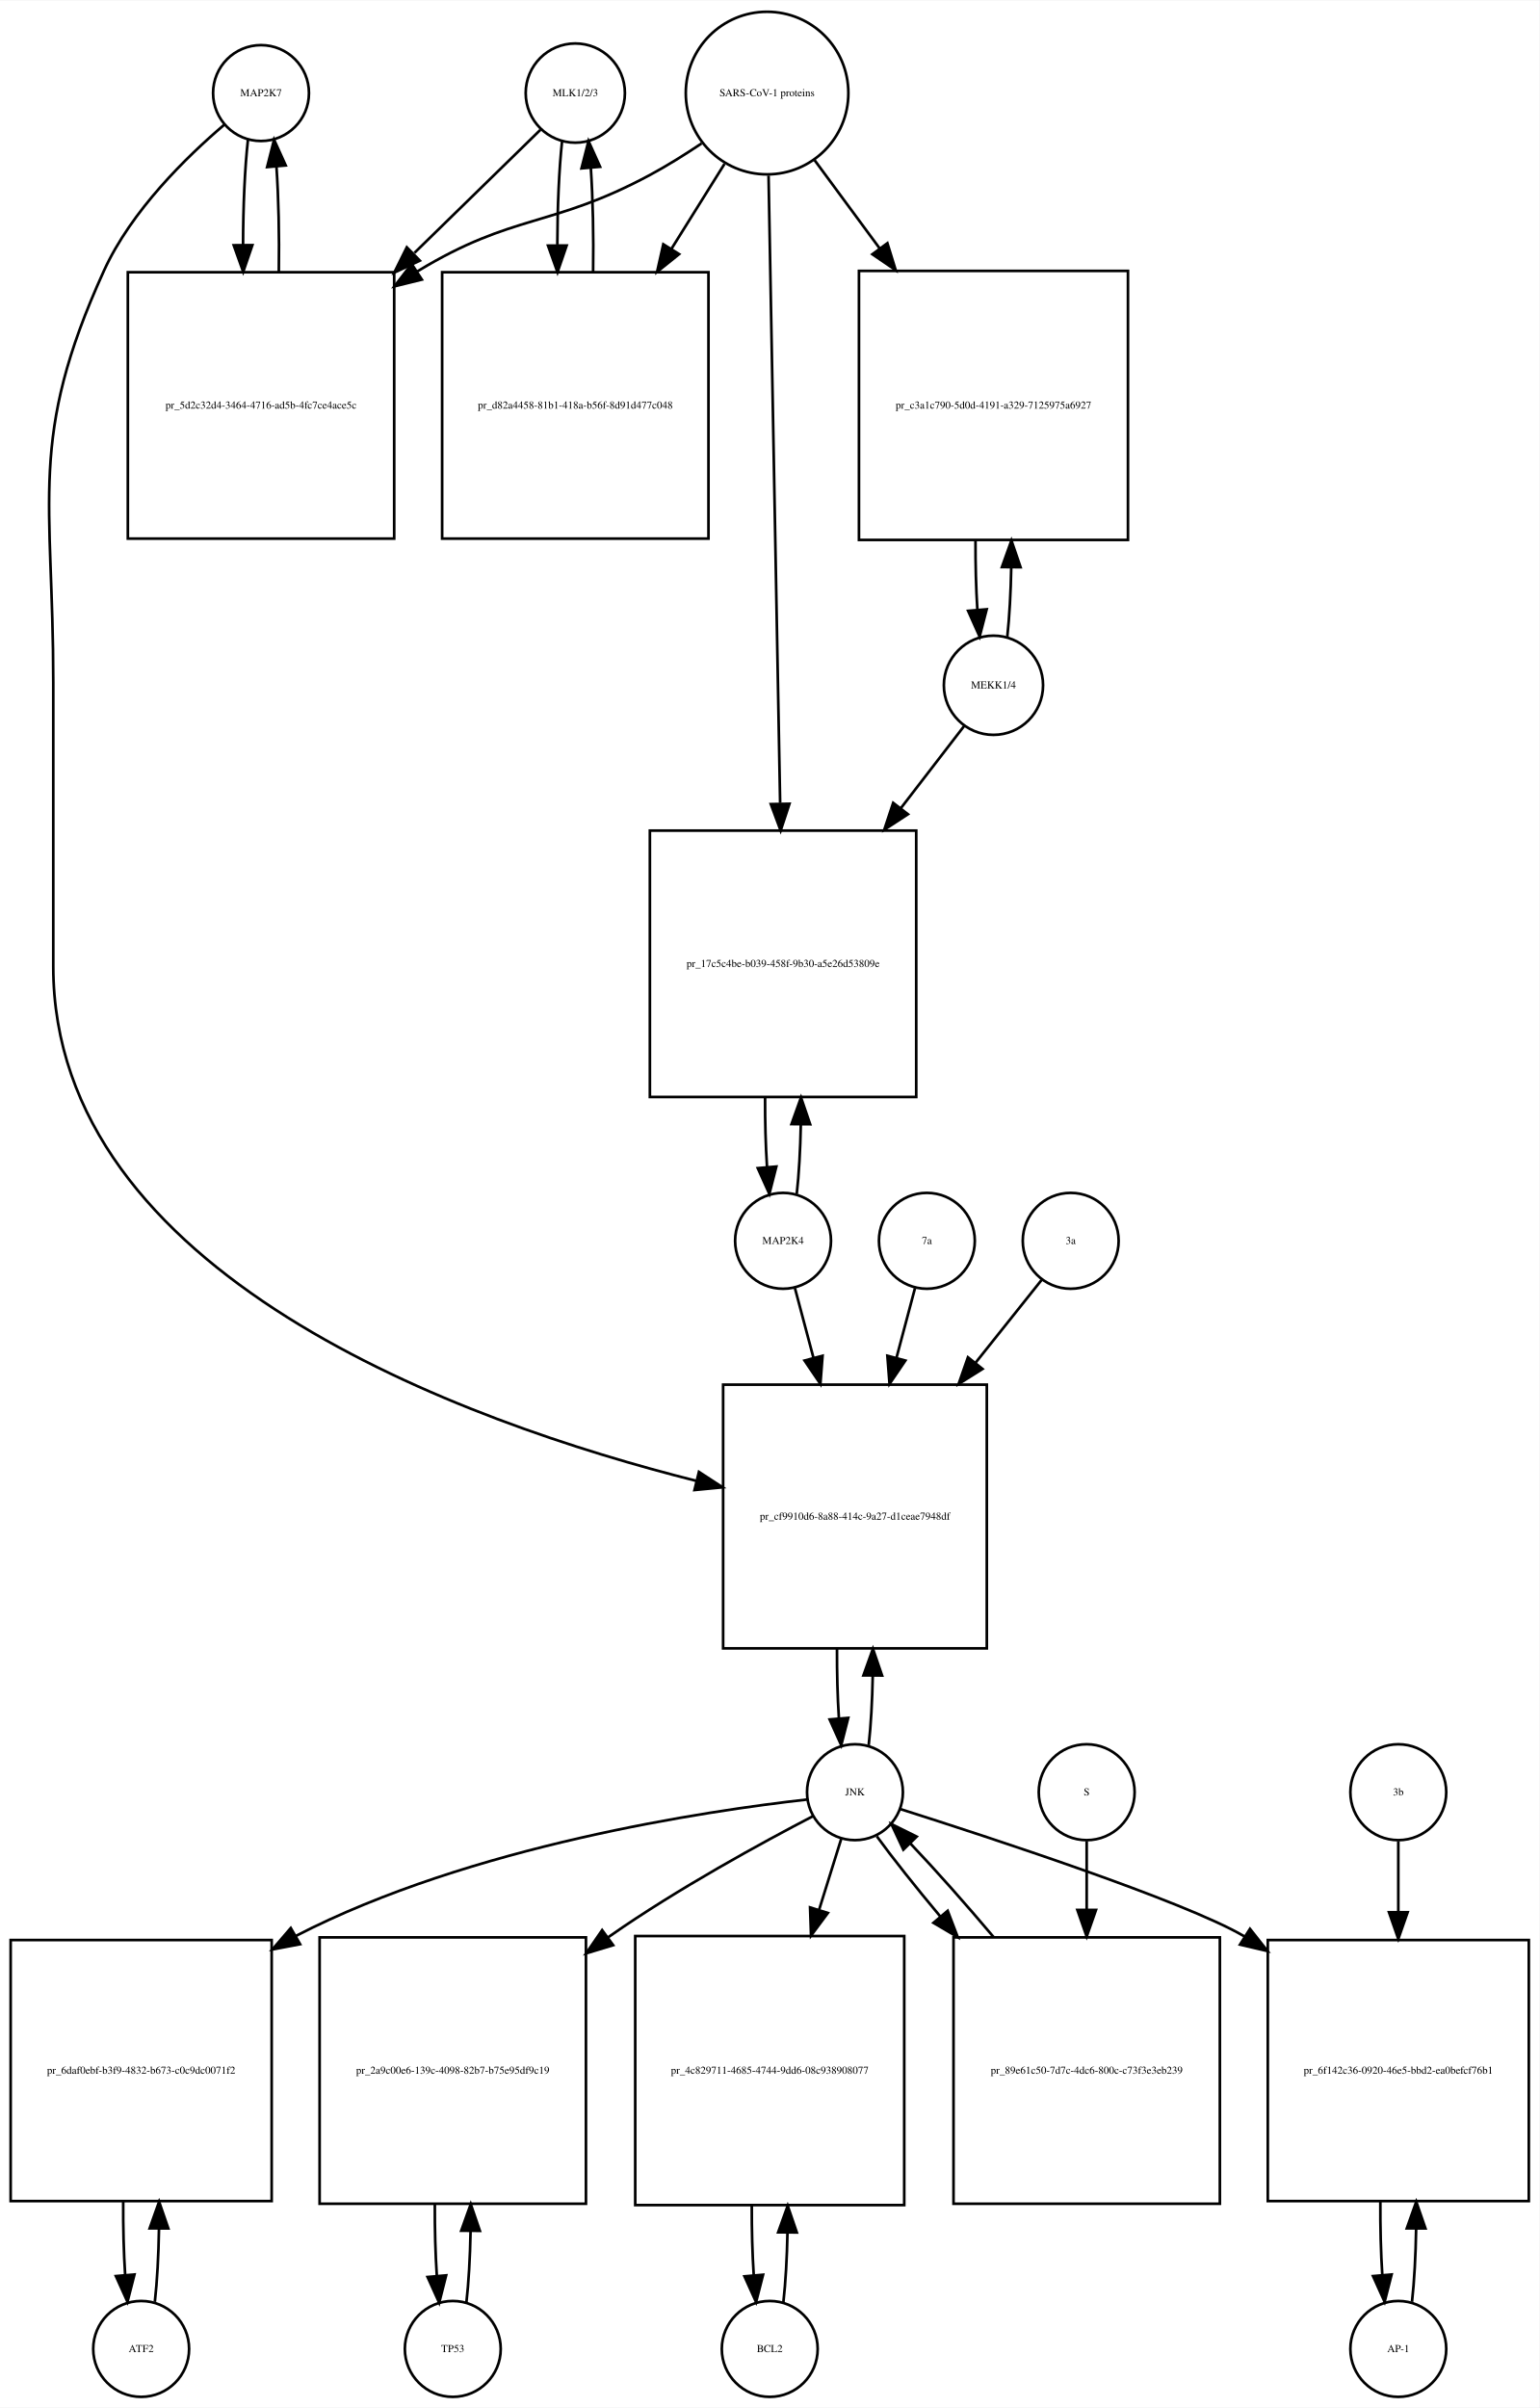
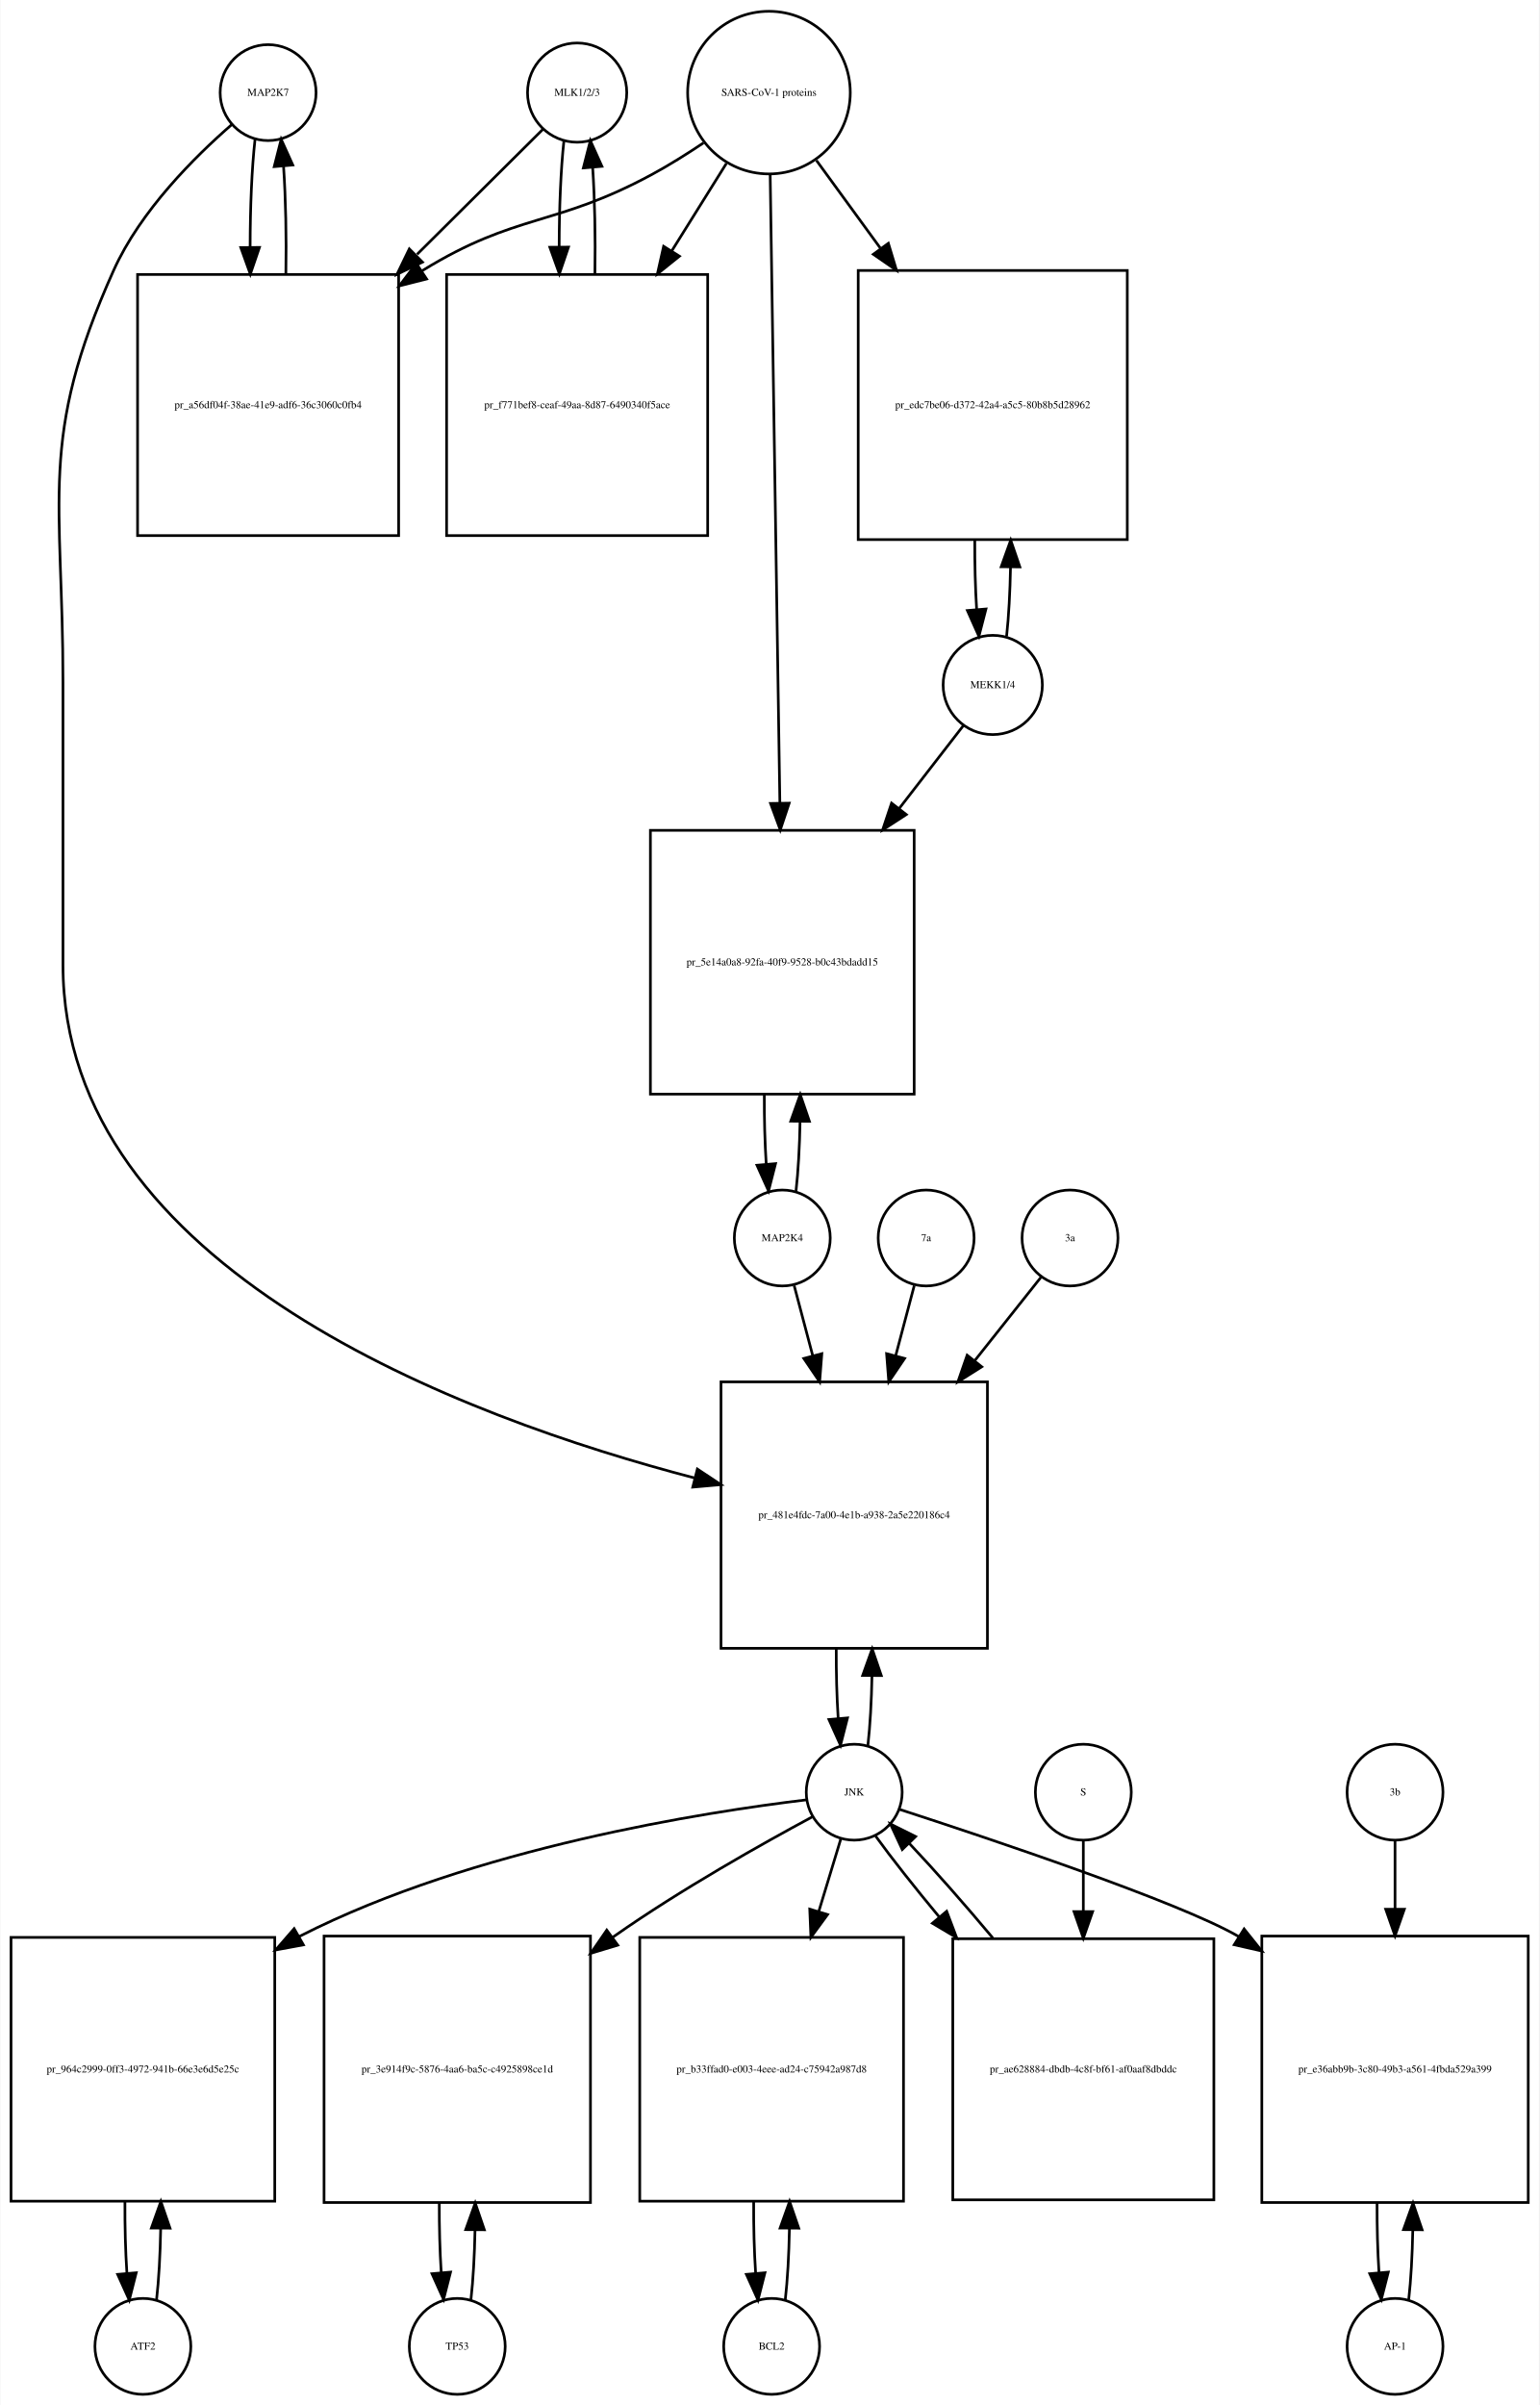
- <svg xmlns="http://www.w3.org/2000/svg" width="578pt" height="904pt" viewBox="0.00 0.00 578.00 903.64">
-   <g id="graph0" class="graph" transform="scale(1 1) rotate(0) translate(4 899.641)">
-     <polygon fill="white" stroke="none" points="-4,4 -4,-899.641 574,-899.641 574,4 -4,4" />
+ <svg xmlns="http://www.w3.org/2000/svg" width="578pt" height="903pt" viewBox="0.00 0.00 577.50 902.64">
+   <g id="graph0" class="graph" transform="scale(1 1) rotate(0) translate(4 898.641)">
+     <polygon fill="white" stroke="none" points="-4,4 -4,-898.641 573.5,-898.641 573.5,4 -4,4" />
    <g id="node1" class="node">
-       <ellipse fill="none" stroke="black" cx="94" cy="-864.882" rx="18" ry="18" />
-       <text text-anchor="middle" x="94" y="-863.682" font-family="Times,serif" font-size="4.00">MAP2K7</text>
+       <ellipse fill="none" stroke="black" cx="96.5" cy="-863.882" rx="18" ry="18" />
+       <text text-anchor="middle" x="96.5" y="-862.682" font-family="Times,serif" font-size="4.00">MAP2K7</text>
    </g>
    <g id="node2" class="node">
-       <polygon fill="none" stroke="black" points="144,-797.623 44,-797.623 44,-697.623 144,-697.623 144,-797.623" />
-       <text text-anchor="middle" x="94" y="-746.423" font-family="Times,serif" font-size="4.00">pr_5d2c32d4-3464-4716-ad5b-4fc7ce4ace5c</text>
+       <polygon fill="none" stroke="black" points="145.5,-795.623 47.5,-795.623 47.5,-697.623 145.5,-697.623 145.5,-795.623" />
+       <text text-anchor="middle" x="96.5" y="-745.423" font-family="Times,serif" font-size="4.00">pr_a56df04f-38ae-41e9-adf6-36c3060c0fb4</text>
    </g>
    <g id="edge1" class="edge">
-       <path fill="none" stroke="black" d="M89.099,-847.368C87.909,-836.798 87.293,-822.377 87.252,-807.823" />
-       <polygon fill="black" stroke="black" points="90.752,-807.793 87.315,-797.771 83.752,-807.749 90.752,-807.793" />
+       <path fill="none" stroke="black" d="M91.599,-846.368C90.386,-835.596 89.77,-820.824 89.751,-805.987" />
+       <polygon fill="black" stroke="black" points="93.252,-805.781 89.832,-795.753 86.252,-805.725 93.252,-805.781" />
    </g>
    <g id="node20" class="node">
-       <polygon fill="none" stroke="black" points="366.5,-380 267.5,-380 267.5,-281 366.5,-281 366.5,-380" />
-       <text text-anchor="middle" x="317" y="-329.3" font-family="Times,serif" font-size="4.00">pr_cf9910d6-8a88-414c-9a27-d1ceae7948df</text>
+       <polygon fill="none" stroke="black" points="366.5,-380 266.5,-380 266.5,-280 366.5,-280 366.5,-380" />
+       <text text-anchor="middle" x="316.5" y="-328.8" font-family="Times,serif" font-size="4.00">pr_481e4fdc-7a00-4e1b-a938-2a5e220186c4</text>
    </g>
    <g id="edge2" class="edge">
-       <path fill="none" stroke="black" d="M80.138,-852.944C66.18,-841.067 45.286,-820.742 35,-798.123 6.35,-735.12 16,-712.773 16,-643.562 16,-643.562 16,-643.562 16,-537 16,-421.24 169.726,-365.982 257.459,-343.872" />
-       <polygon fill="black" stroke="black" points="258.416,-347.241 267.296,-341.462 256.75,-340.442 258.416,-347.241" />
+       <path fill="none" stroke="black" d="M82.874,-851.892C69.153,-839.974 48.613,-819.615 38.5,-797.123 10.117,-733.999 19.5,-711.773 19.5,-642.562 19.5,-642.562 19.5,-642.562 19.5,-536.5 19.5,-422.24 169.988,-366.52 256.722,-343.895" />
+       <polygon fill="black" stroke="black" points="257.622,-347.278 266.454,-341.425 255.9,-340.493 257.622,-347.278" />
    </g>
    <g id="edge3" class="edge">
-       <path fill="none" stroke="black" d="M100.685,-797.771C100.895,-811.357 100.596,-825.587 99.787,-837.349" />
-       <polygon fill="black" stroke="black" points="96.296,-837.099 98.901,-847.368 103.268,-837.716 96.296,-837.099" />
+       <path fill="none" stroke="black" d="M103.168,-795.753C103.409,-809.565 103.12,-824.125 102.301,-836.142" />
+       <polygon fill="black" stroke="black" points="98.792,-836.1 101.401,-846.368 105.765,-836.714 98.792,-836.1" />
    </g>
    <g id="node3" class="node">
-       <ellipse fill="none" stroke="black" cx="212" cy="-864.882" rx="18.623" ry="18.623" />
-       <text text-anchor="middle" x="212" y="-863.682" font-family="Times,serif" font-size="4.00">MLK1/2/3</text>
+       <ellipse fill="none" stroke="black" cx="212.5" cy="-863.882" rx="18.623" ry="18.623" />
+       <text text-anchor="middle" x="212.5" y="-862.682" font-family="Times,serif" font-size="4.00">MLK1/2/3</text>
    </g>
    <g id="edge4" class="edge">
-       <path fill="none" stroke="black" d="M198.921,-851.107C187.265,-839.722 169.351,-822.224 151.605,-804.891" />
-       <polygon fill="black" stroke="black" points="153.629,-801.974 144.029,-797.49 148.737,-806.982 153.629,-801.974" />
+       <path fill="none" stroke="black" d="M199.643,-850.107C188.029,-838.568 170.097,-820.75 152.422,-803.188" />
+       <polygon fill="black" stroke="black" points="154.443,-800.262 144.882,-795.696 149.509,-805.227 154.443,-800.262" />
    </g>
    <g id="node5" class="node">
-       <polygon fill="none" stroke="black" points="262,-797.623 162,-797.623 162,-697.623 262,-697.623 262,-797.623" />
-       <text text-anchor="middle" x="212" y="-746.423" font-family="Times,serif" font-size="4.00">pr_d82a4458-81b1-418a-b56f-8d91d477c048</text>
+       <polygon fill="none" stroke="black" points="261.5,-795.623 163.5,-795.623 163.5,-697.623 261.5,-697.623 261.5,-795.623" />
+       <text text-anchor="middle" x="212.5" y="-745.423" font-family="Times,serif" font-size="4.00">pr_f771bef8-ceaf-49aa-8d87-6490340f5ace</text>
    </g>
    <g id="edge5" class="edge">
-       <path fill="none" stroke="black" d="M207.045,-846.875C205.895,-836.394 205.298,-822.266 205.253,-807.995" />
-       <polygon fill="black" stroke="black" points="208.755,-807.65 205.318,-797.629 201.755,-807.607 208.755,-807.65" />
+       <path fill="none" stroke="black" d="M207.545,-845.875C206.367,-835.14 205.769,-820.578 205.75,-805.956" />
+       <polygon fill="black" stroke="black" points="209.251,-805.897 205.83,-795.869 202.251,-805.841 209.251,-805.897" />
    </g>
    <g id="node4" class="node">
-       <ellipse fill="none" stroke="black" cx="284" cy="-864.882" rx="30.52" ry="30.52" />
-       <text text-anchor="middle" x="284" y="-863.682" font-family="Times,serif" font-size="4.00">SARS-CoV-1 proteins</text>
+       <ellipse fill="none" stroke="black" cx="284.5" cy="-863.882" rx="30.52" ry="30.52" />
+       <text text-anchor="middle" x="284.5" y="-862.682" font-family="Times,serif" font-size="4.00">SARS-CoV-1 proteins</text>
    </g>
    <g id="edge6" class="edge">
-       <path fill="none" stroke="black" d="M259.418,-845.981C253.231,-841.835 246.497,-837.618 240,-834.123 203.147,-814.3 188.78,-819.824 153,-798.123 152.907,-798.067 152.814,-798.01 152.721,-797.954" />
-       <polygon fill="black" stroke="black" points="154.388,-794.862 144.1,-792.329 150.563,-800.725 154.388,-794.862" />
+       <path fill="none" stroke="black" d="M259.908,-845C253.721,-840.853 246.99,-836.631 240.5,-833.123 204.049,-813.419 189.793,-818.833 154.5,-797.123 154.408,-797.067 154.317,-797.01 154.225,-796.954" />
+       <polygon fill="black" stroke="black" points="155.998,-793.93 145.728,-791.328 152.134,-799.767 155.998,-793.93" />
    </g>
    <g id="edge7" class="edge">
-       <path fill="none" stroke="black" d="M268.021,-838.303C262.078,-828.79 255.069,-817.568 248.056,-806.343" />
-       <polygon fill="black" stroke="black" points="250.977,-804.412 242.711,-797.785 245.04,-808.121 250.977,-804.412" />
+       <path fill="none" stroke="black" d="M268.521,-837.303C262.446,-827.578 255.257,-816.069 248.089,-804.594" />
+       <polygon fill="black" stroke="black" points="250.897,-802.483 242.63,-795.856 244.96,-806.192 250.897,-802.483" />
    </g>
    <g id="node17" class="node">
-       <polygon fill="none" stroke="black" points="419.5,-798.123 318.5,-798.123 318.5,-697.123 419.5,-697.123 419.5,-798.123" />
-       <text text-anchor="middle" x="369" y="-746.423" font-family="Times,serif" font-size="4.00">pr_c3a1c790-5d0d-4191-a329-7125975a6927</text>
+       <polygon fill="none" stroke="black" points="419,-797.123 318,-797.123 318,-696.123 419,-696.123 419,-797.123" />
+       <text text-anchor="middle" x="368.5" y="-745.423" font-family="Times,serif" font-size="4.00">pr_edc7be06-d372-42a4-a5c5-80b8b5d28962</text>
    </g>
    <g id="edge8" class="edge">
-       <path fill="none" stroke="black" d="M301.819,-839.72C309.018,-829.959 317.662,-818.237 326.317,-806.501" />
-       <polygon fill="black" stroke="black" points="329.174,-808.524 332.292,-798.399 323.54,-804.369 329.174,-808.524" />
+       <path fill="none" stroke="black" d="M302.314,-838.439C309.367,-828.761 317.801,-817.189 326.248,-805.599" />
+       <polygon fill="black" stroke="black" points="329.32,-807.326 332.381,-797.183 323.663,-803.203 329.32,-807.326" />
    </g>
    <g id="node19" class="node">
-       <polygon fill="none" stroke="black" points="340,-588 240,-588 240,-488 340,-488 340,-588" />
-       <text text-anchor="middle" x="290" y="-536.8" font-family="Times,serif" font-size="4.00">pr_17c5c4be-b039-458f-9b30-a5e26d53809e</text>
+       <polygon fill="none" stroke="black" points="339,-587 240,-587 240,-488 339,-488 339,-587" />
+       <text text-anchor="middle" x="289.5" y="-536.3" font-family="Times,serif" font-size="4.00">pr_5e14a0a8-92fa-40f9-9528-b0c43bdadd15</text>
    </g>
    <g id="edge9" class="edge">
-       <path fill="none" stroke="black" d="M284.554,-833.9C285.54,-780.485 287.619,-667.942 288.903,-598.372" />
-       <polygon fill="black" stroke="black" points="292.409,-598.075 289.095,-588.012 285.411,-597.946 292.409,-598.075" />
+       <path fill="none" stroke="black" d="M284.961,-832.947C285.785,-779.538 287.52,-666.93 288.591,-597.49" />
+       <polygon fill="black" stroke="black" points="292.095,-597.204 288.75,-587.151 285.096,-597.096 292.095,-597.204" />
    </g>
    <g id="edge10" class="edge">
-       <path fill="none" stroke="black" d="M218.682,-797.629C218.895,-811.076 218.607,-825.165 217.819,-836.876" />
-       <polygon fill="black" stroke="black" points="214.329,-836.611 216.955,-846.875 221.303,-837.214 214.329,-836.611" />
+       <path fill="none" stroke="black" d="M219.17,-795.869C219.404,-809.485 219.124,-823.819 218.33,-835.72" />
+       <polygon fill="black" stroke="black" points="214.826,-835.612 217.455,-845.875 221.8,-836.213 214.826,-835.612" />
    </g>
    <g id="node6" class="node">
-       <ellipse fill="none" stroke="black" cx="49" cy="-18" rx="18" ry="18" />
-       <text text-anchor="middle" x="49" y="-16.8" font-family="Times,serif" font-size="4.00">ATF2</text>
+       <ellipse fill="none" stroke="black" cx="49.5" cy="-18" rx="18" ry="18" />
+       <text text-anchor="middle" x="49.5" y="-16.8" font-family="Times,serif" font-size="4.00">ATF2</text>
    </g>
    <g id="node7" class="node">
-       <polygon fill="none" stroke="black" points="98,-171.5 7.10543e-15,-171.5 7.10543e-15,-73.5 98,-73.5 98,-171.5" />
-       <text text-anchor="middle" x="49" y="-121.3" font-family="Times,serif" font-size="4.00">pr_6daf0ebf-b3f9-4832-b673-c0c9dc0071f2</text>
+       <polygon fill="none" stroke="black" points="99,-171.5 0,-171.5 0,-72.5 99,-72.5 99,-171.5" />
+       <text text-anchor="middle" x="49.5" y="-120.8" font-family="Times,serif" font-size="4.00">pr_964c2999-0ff3-4972-941b-66e3e6d5e25c</text>
    </g>
    <g id="edge11" class="edge">
-       <path fill="none" stroke="black" d="M54.139,-35.679C55.009,-43.399 55.526,-53.079 55.692,-63.133" />
-       <polygon fill="black" stroke="black" points="52.192,-63.268 55.74,-73.251 59.192,-63.235 52.192,-63.268" />
+       <path fill="none" stroke="black" d="M54.613,-35.374C55.474,-42.882 55.996,-52.286 56.177,-62.091" />
+       <polygon fill="black" stroke="black" points="52.679,-62.413 56.243,-72.39 59.679,-62.368 52.679,-62.413" />
    </g>
    <g id="edge12" class="edge">
-       <path fill="none" stroke="black" d="M42.26,-73.251C42.195,-63.759 42.44,-54.129 42.994,-45.669" />
-       <polygon fill="black" stroke="black" points="46.483,-45.944 43.861,-35.679 39.509,-45.338 46.483,-45.944" />
+       <path fill="none" stroke="black" d="M42.757,-72.39C42.705,-63.114 42.953,-53.732 43.498,-45.476" />
+       <polygon fill="black" stroke="black" points="46.997,-45.642 44.387,-35.374 40.024,-45.029 46.997,-45.642" />
    </g>
    <g id="node8" class="node">
-       <ellipse fill="none" stroke="black" cx="317" cy="-227" rx="18" ry="18" />
-       <text text-anchor="middle" x="317" y="-225.8" font-family="Times,serif" font-size="4.00">JNK</text>
+       <ellipse fill="none" stroke="black" cx="316.5" cy="-226" rx="18" ry="18" />
+       <text text-anchor="middle" x="316.5" y="-224.8" font-family="Times,serif" font-size="4.00">JNK</text>
    </g>
    <g id="edge13" class="edge">
-       <path fill="none" stroke="black" d="M299.165,-224.27C261.692,-220.057 172.811,-207 107,-173 106.908,-172.953 106.816,-172.905 106.724,-172.857" />
-       <polygon fill="black" stroke="black" points="108.675,-169.942 98.266,-167.966 105.171,-176.002 108.675,-169.942" />
+       <path fill="none" stroke="black" d="M298.588,-223.13C261.376,-218.681 173.743,-205.247 108.5,-172 108.404,-171.951 108.307,-171.902 108.211,-171.852" />
+       <polygon fill="black" stroke="black" points="109.748,-168.699 99.329,-166.78 106.277,-174.778 109.748,-168.699" />
    </g>
    <g id="node10" class="node">
-       <polygon fill="none" stroke="black" points="216,-172.5 116,-172.5 116,-72.5 216,-72.5 216,-172.5" />
-       <text text-anchor="middle" x="166" y="-121.3" font-family="Times,serif" font-size="4.00">pr_2a9c00e6-139c-4098-82b7-b75e95df9c19</text>
+       <polygon fill="none" stroke="black" points="217.5,-172 117.5,-172 117.5,-72 217.5,-72 217.5,-172" />
+       <text text-anchor="middle" x="167.5" y="-120.8" font-family="Times,serif" font-size="4.00">pr_3e914f9c-5876-4aa6-ba5c-c4925898ce1d</text>
    </g>
    <g id="edge14" class="edge">
-       <path fill="none" stroke="black" d="M301.19,-217.983C282.445,-208.234 250.527,-190.855 225,-173 224.723,-172.806 224.445,-172.611 224.167,-172.415" />
-       <polygon fill="black" stroke="black" points="226.207,-169.571 216.068,-166.497 222.077,-175.223 226.207,-169.571" />
+       <path fill="none" stroke="black" d="M300.742,-216.727C282.394,-206.868 251.423,-189.517 226.5,-172 226.316,-171.871 226.132,-171.741 225.948,-171.611" />
+       <polygon fill="black" stroke="black" points="227.748,-168.591 217.609,-165.517 223.618,-174.243 227.748,-168.591" />
    </g>
    <g id="node12" class="node">
-       <polygon fill="none" stroke="black" points="335.5,-173 234.5,-173 234.5,-72 335.5,-72 335.5,-173" />
-       <text text-anchor="middle" x="285" y="-121.3" font-family="Times,serif" font-size="4.00">pr_4c829711-4685-4744-9dd6-08c938908077</text>
+       <polygon fill="none" stroke="black" points="335,-171.5 236,-171.5 236,-72.5 335,-72.5 335,-171.5" />
+       <text text-anchor="middle" x="285.5" y="-120.8" font-family="Times,serif" font-size="4.00">pr_b33ffad0-e003-4eee-ad24-c75942a987d8</text>
    </g>
    <g id="edge15" class="edge">
-       <path fill="none" stroke="black" d="M311.859,-209.532C309.527,-202.062 306.612,-192.725 303.57,-182.981" />
-       <polygon fill="black" stroke="black" points="306.823,-181.657 300.502,-173.155 300.141,-183.744 306.823,-181.657" />
+       <path fill="none" stroke="black" d="M311.519,-208.612C309.185,-200.93 306.247,-191.265 303.194,-181.218" />
+       <polygon fill="black" stroke="black" points="306.503,-180.072 300.247,-171.522 299.806,-182.107 306.503,-180.072" />
    </g>
    <g id="node14" class="node">
-       <polygon fill="none" stroke="black" points="570,-171.5 472,-171.5 472,-73.5 570,-73.5 570,-171.5" />
-       <text text-anchor="middle" x="521" y="-121.3" font-family="Times,serif" font-size="4.00">pr_6f142c36-0920-46e5-bbd2-ea0befcf76b1</text>
+       <polygon fill="none" stroke="black" points="569.5,-172 469.5,-172 469.5,-72 569.5,-72 569.5,-172" />
+       <text text-anchor="middle" x="519.5" y="-120.8" font-family="Times,serif" font-size="4.00">pr_e36abb9b-3c80-49b3-a561-4fbda529a399</text>
    </g>
    <g id="edge16" class="edge">
-       <path fill="none" stroke="black" d="M334.048,-220.66C367.461,-210.057 440.28,-186.231 463,-173 463.093,-172.946 463.186,-172.892 463.279,-172.837" />
-       <polygon fill="black" stroke="black" points="465.311,-175.693 471.876,-167.377 461.558,-169.784 465.311,-175.693" />
+       <path fill="none" stroke="black" d="M333.553,-219.533C366.593,-208.81 438.054,-184.937 460.5,-172 460.594,-171.946 460.687,-171.892 460.781,-171.837" />
+       <polygon fill="black" stroke="black" points="462.847,-174.674 469.465,-166.4 459.132,-168.741 462.847,-174.674" />
    </g>
    <g id="edge17" class="edge">
-       <path fill="none" stroke="black" d="M322.154,-244.647C322.988,-252.033 323.495,-261.213 323.675,-270.78" />
-       <polygon fill="black" stroke="black" points="320.176,-270.855 323.745,-280.831 327.176,-270.807 320.176,-270.855" />
+       <path fill="none" stroke="black" d="M321.641,-243.615C322.475,-250.991 322.985,-260.162 323.171,-269.733" />
+       <polygon fill="black" stroke="black" points="319.671,-269.819 323.246,-279.793 326.671,-269.767 319.671,-269.819" />
    </g>
    <g id="node23" class="node">
-       <polygon fill="none" stroke="black" points="454,-172.5 354,-172.5 354,-72.5 454,-72.5 454,-172.5" />
-       <text text-anchor="middle" x="404" y="-121.3" font-family="Times,serif" font-size="4.00">pr_89e61c50-7d7c-4dc6-800c-c73f3e3eb239</text>
+       <polygon fill="none" stroke="black" points="451.5,-171 353.5,-171 353.5,-73 451.5,-73 451.5,-171" />
+       <text text-anchor="middle" x="402.5" y="-120.8" font-family="Times,serif" font-size="4.00">pr_ae628884-dbdb-4c8f-bf61-af0aaf8dbddc</text>
    </g>
    <g id="edge18" class="edge">
-       <path fill="none" stroke="black" d="M325.204,-210.432C331.238,-202.151 339.794,-191.401 349.074,-180.301" />
-       <polygon fill="black" stroke="black" points="351.812,-182.483 355.593,-172.585 346.465,-177.965 351.812,-182.483" />
+       <path fill="none" stroke="black" d="M324.552,-209.508C330.571,-201.177 339.142,-190.335 348.431,-179.159" />
+       <polygon fill="black" stroke="black" points="351.201,-181.303 354.954,-171.396 345.841,-176.801 351.201,-181.303" />
    </g>
    <g id="node9" class="node">
-       <ellipse fill="none" stroke="black" cx="166" cy="-18" rx="18" ry="18" />
-       <text text-anchor="middle" x="166" y="-16.8" font-family="Times,serif" font-size="4.00">TP53</text>
+       <ellipse fill="none" stroke="black" cx="167.5" cy="-18" rx="18" ry="18" />
+       <text text-anchor="middle" x="167.5" y="-16.8" font-family="Times,serif" font-size="4.00">TP53</text>
    </g>
    <g id="edge19" class="edge">
-       <path fill="none" stroke="black" d="M171.1,-35.342C171.962,-42.84 172.486,-52.236 172.672,-62.044" />
-       <polygon fill="black" stroke="black" points="169.175,-62.376 172.745,-72.352 176.174,-62.327 169.175,-62.376" />
+       <path fill="none" stroke="black" d="M172.641,-35.615C173.475,-42.991 173.985,-52.162 174.171,-61.733" />
+       <polygon fill="black" stroke="black" points="170.671,-61.819 174.246,-71.793 177.671,-61.767 170.671,-61.819" />
    </g>
    <g id="edge20" class="edge">
-       <path fill="none" stroke="black" d="M159.255,-72.352C159.21,-63.063 159.462,-53.683 160.009,-45.433" />
-       <polygon fill="black" stroke="black" points="163.507,-45.611 160.9,-35.342 156.534,-44.996 163.507,-45.611" />
+       <path fill="none" stroke="black" d="M160.754,-71.793C160.717,-62.827 160.958,-53.786 161.478,-45.783" />
+       <polygon fill="black" stroke="black" points="164.982,-45.88 162.359,-35.615 158.009,-45.275 164.982,-45.88" />
    </g>
    <g id="node11" class="node">
-       <ellipse fill="none" stroke="black" cx="285" cy="-18" rx="18" ry="18" />
-       <text text-anchor="middle" x="285" y="-16.8" font-family="Times,serif" font-size="4.00">BCL2</text>
+       <ellipse fill="none" stroke="black" cx="285.5" cy="-18" rx="18" ry="18" />
+       <text text-anchor="middle" x="285.5" y="-16.8" font-family="Times,serif" font-size="4.00">BCL2</text>
    </g>
    <g id="edge21" class="edge">
-       <path fill="none" stroke="black" d="M290.128,-35.582C290.962,-42.947 291.475,-52.111 291.665,-61.684" />
-       <polygon fill="black" stroke="black" points="288.166,-61.78 291.747,-71.751 295.166,-61.723 288.166,-61.78" />
+       <path fill="none" stroke="black" d="M290.613,-35.374C291.474,-42.882 291.996,-52.286 292.177,-62.091" />
+       <polygon fill="black" stroke="black" points="288.679,-62.413 292.243,-72.39 295.679,-62.368 288.679,-62.413" />
    </g>
    <g id="edge22" class="edge">
-       <path fill="none" stroke="black" d="M278.253,-71.751C278.222,-62.774 278.467,-53.735 278.989,-45.738" />
-       <polygon fill="black" stroke="black" points="282.493,-45.848 279.872,-35.582 275.519,-45.242 282.493,-45.848" />
+       <path fill="none" stroke="black" d="M278.757,-72.39C278.705,-63.114 278.952,-53.732 279.498,-45.476" />
+       <polygon fill="black" stroke="black" points="282.997,-45.642 280.387,-35.374 276.024,-45.029 282.997,-45.642" />
    </g>
    <g id="node13" class="node">
-       <ellipse fill="none" stroke="black" cx="521" cy="-18" rx="18" ry="18" />
-       <text text-anchor="middle" x="521" y="-16.8" font-family="Times,serif" font-size="4.00">AP-1</text>
+       <ellipse fill="none" stroke="black" cx="519.5" cy="-18" rx="18" ry="18" />
+       <text text-anchor="middle" x="519.5" y="-16.8" font-family="Times,serif" font-size="4.00">AP-1</text>
    </g>
    <g id="edge23" class="edge">
-       <path fill="none" stroke="black" d="M526.139,-35.679C527.009,-43.399 527.526,-53.079 527.692,-63.133" />
-       <polygon fill="black" stroke="black" points="524.192,-63.268 527.74,-73.251 531.192,-63.235 524.192,-63.268" />
+       <path fill="none" stroke="black" d="M524.641,-35.615C525.475,-42.991 525.985,-52.162 526.171,-61.733" />
+       <polygon fill="black" stroke="black" points="522.671,-61.819 526.246,-71.793 529.671,-61.767 522.671,-61.819" />
    </g>
    <g id="edge24" class="edge">
-       <path fill="none" stroke="black" d="M514.26,-73.251C514.195,-63.759 514.44,-54.129 514.994,-45.669" />
-       <polygon fill="black" stroke="black" points="518.483,-45.944 515.861,-35.679 511.509,-45.338 518.483,-45.944" />
+       <path fill="none" stroke="black" d="M512.754,-71.793C512.717,-62.827 512.958,-53.786 513.478,-45.783" />
+       <polygon fill="black" stroke="black" points="516.982,-45.88 514.359,-35.615 510.009,-45.275 516.982,-45.88" />
    </g>
    <g id="node15" class="node">
-       <ellipse fill="none" stroke="black" cx="521" cy="-227" rx="18" ry="18" />
-       <text text-anchor="middle" x="521" y="-225.8" font-family="Times,serif" font-size="4.00">3b</text>
+       <ellipse fill="none" stroke="black" cx="519.5" cy="-226" rx="18" ry="18" />
+       <text text-anchor="middle" x="519.5" y="-224.8" font-family="Times,serif" font-size="4.00">3b</text>
    </g>
    <g id="edge25" class="edge">
-       <path fill="none" stroke="black" d="M521,-208.612C521,-201.067 521,-191.748 521,-182.075" />
-       <polygon fill="black" stroke="black" points="524.5,-181.924 521,-171.924 517.5,-181.924 524.5,-181.924" />
+       <path fill="none" stroke="black" d="M519.5,-207.697C519.5,-200.434 519.5,-191.521 519.5,-182.234" />
+       <polygon fill="black" stroke="black" points="523,-182.07 519.5,-172.07 516,-182.07 523,-182.07" />
    </g>
    <g id="node16" class="node">
-       <ellipse fill="none" stroke="black" cx="369" cy="-642.562" rx="18.623" ry="18.623" />
-       <text text-anchor="middle" x="369" y="-641.362" font-family="Times,serif" font-size="4.00">MEKK1/4</text>
+       <ellipse fill="none" stroke="black" cx="368.5" cy="-641.562" rx="18.623" ry="18.623" />
+       <text text-anchor="middle" x="368.5" y="-640.362" font-family="Times,serif" font-size="4.00">MEKK1/4</text>
    </g>
    <g id="edge26" class="edge">
-       <path fill="none" stroke="black" d="M374.193,-660.823C375.001,-668.233 375.494,-677.373 375.674,-686.897" />
-       <polygon fill="black" stroke="black" points="372.174,-686.929 375.746,-696.904 379.173,-686.878 372.174,-686.929" />
+       <path fill="none" stroke="black" d="M373.693,-659.823C374.501,-667.233 374.994,-676.373 375.174,-685.897" />
+       <polygon fill="black" stroke="black" points="371.674,-685.929 375.246,-695.904 378.673,-685.878 371.674,-685.929" />
    </g>
    <g id="edge27" class="edge">
-       <path fill="none" stroke="black" d="M358.015,-627.301C351.608,-618.983 343.058,-607.882 334.187,-596.366" />
-       <polygon fill="black" stroke="black" points="336.893,-594.143 328.018,-588.356 331.347,-598.414 336.893,-594.143" />
+       <path fill="none" stroke="black" d="M357.515,-626.37C351.039,-618.004 342.374,-606.808 333.401,-595.217" />
+       <polygon fill="black" stroke="black" points="336.052,-592.924 327.163,-587.158 330.517,-597.208 336.052,-592.924" />
    </g>
    <g id="edge28" class="edge">
-       <path fill="none" stroke="black" d="M362.254,-696.904C362.217,-687.986 362.451,-678.995 362.954,-671.003" />
-       <polygon fill="black" stroke="black" points="366.459,-671.08 363.807,-660.823 359.484,-670.495 366.459,-671.08" />
+       <path fill="none" stroke="black" d="M361.754,-695.904C361.717,-686.986 361.951,-677.995 362.454,-670.003" />
+       <polygon fill="black" stroke="black" points="365.959,-670.08 363.307,-659.823 358.984,-669.495 365.959,-670.08" />
    </g>
    <g id="node18" class="node">
-       <ellipse fill="none" stroke="black" cx="290" cy="-434" rx="18" ry="18" />
-       <text text-anchor="middle" x="290" y="-432.8" font-family="Times,serif" font-size="4.00">MAP2K4</text>
+       <ellipse fill="none" stroke="black" cx="289.5" cy="-434" rx="18" ry="18" />
+       <text text-anchor="middle" x="289.5" y="-432.8" font-family="Times,serif" font-size="4.00">MAP2K4</text>
    </g>
    <g id="edge29" class="edge">
-       <path fill="none" stroke="black" d="M295.141,-451.615C295.975,-458.991 296.485,-468.162 296.671,-477.733" />
-       <polygon fill="black" stroke="black" points="293.171,-477.819 296.746,-487.793 300.171,-477.767 293.171,-477.819" />
+       <path fill="none" stroke="black" d="M294.654,-451.647C295.488,-459.033 295.995,-468.213 296.175,-477.78" />
+       <polygon fill="black" stroke="black" points="292.676,-477.855 296.245,-487.831 299.676,-477.807 292.676,-477.855" />
    </g>
    <g id="edge30" class="edge">
-       <path fill="none" stroke="black" d="M294.459,-416.239C296.436,-408.807 298.892,-399.574 301.448,-389.964" />
-       <polygon fill="black" stroke="black" points="304.836,-390.844 304.024,-380.28 298.071,-389.045 304.836,-390.844" />
+       <path fill="none" stroke="black" d="M293.959,-416.157C295.936,-408.688 298.392,-399.41 300.948,-389.752" />
+       <polygon fill="black" stroke="black" points="304.348,-390.583 303.524,-380.021 297.581,-388.792 304.348,-390.583" />
    </g>
    <g id="edge31" class="edge">
-       <path fill="none" stroke="black" d="M283.254,-487.793C283.217,-478.826 283.458,-469.786 283.978,-461.783" />
-       <polygon fill="black" stroke="black" points="287.482,-461.88 284.859,-451.615 280.509,-461.275 287.482,-461.88" />
+       <path fill="none" stroke="black" d="M282.755,-487.831C282.712,-478.877 282.949,-469.836 283.467,-461.826" />
+       <polygon fill="black" stroke="black" points="286.972,-461.911 284.346,-451.647 279.998,-461.308 286.972,-461.911" />
    </g>
    <g id="edge32" class="edge">
-       <path fill="none" stroke="black" d="M310.255,-280.831C310.212,-271.877 310.449,-262.836 310.967,-254.826" />
-       <polygon fill="black" stroke="black" points="314.472,-254.911 311.846,-244.647 307.498,-254.308 314.472,-254.911" />
+       <path fill="none" stroke="black" d="M309.754,-279.793C309.717,-270.826 309.958,-261.786 310.478,-253.783" />
+       <polygon fill="black" stroke="black" points="313.982,-253.88 311.359,-243.615 307.009,-253.275 313.982,-253.88" />
    </g>
    <g id="node21" class="node">
-       <ellipse fill="none" stroke="black" cx="344" cy="-434" rx="18" ry="18" />
-       <text text-anchor="middle" x="344" y="-432.8" font-family="Times,serif" font-size="4.00">7a</text>
+       <ellipse fill="none" stroke="black" cx="343.5" cy="-434" rx="18" ry="18" />
+       <text text-anchor="middle" x="343.5" y="-432.8" font-family="Times,serif" font-size="4.00">7a</text>
    </g>
    <g id="edge33" class="edge">
-       <path fill="none" stroke="black" d="M339.541,-416.239C337.564,-408.807 335.108,-399.574 332.552,-389.964" />
-       <polygon fill="black" stroke="black" points="335.929,-389.045 329.976,-380.28 329.164,-390.844 335.929,-389.045" />
+       <path fill="none" stroke="black" d="M339.041,-416.157C337.064,-408.688 334.608,-399.41 332.052,-389.752" />
+       <polygon fill="black" stroke="black" points="335.419,-388.792 329.476,-380.021 328.652,-390.583 335.419,-388.792" />
    </g>
    <g id="node22" class="node">
-       <ellipse fill="none" stroke="black" cx="398" cy="-434" rx="18" ry="18" />
-       <text text-anchor="middle" x="398" y="-432.8" font-family="Times,serif" font-size="4.00">3a</text>
+       <ellipse fill="none" stroke="black" cx="397.5" cy="-434" rx="18" ry="18" />
+       <text text-anchor="middle" x="397.5" y="-432.8" font-family="Times,serif" font-size="4.00">3a</text>
    </g>
    <g id="edge34" class="edge">
-       <path fill="none" stroke="black" d="M387.076,-419.311C380.48,-411.046 371.582,-399.896 362.344,-388.319" />
-       <polygon fill="black" stroke="black" points="364.89,-385.9 355.917,-380.266 359.419,-390.266 364.89,-385.9" />
+       <path fill="none" stroke="black" d="M386.576,-419.244C379.98,-410.938 371.082,-399.733 361.844,-388.099" />
+       <polygon fill="black" stroke="black" points="364.377,-385.661 355.417,-380.007 358.895,-390.014 364.377,-385.661" />
    </g>
    <g id="edge35" class="edge">
-       <path fill="none" stroke="black" d="M369.124,-172.536C358.512,-185.113 347.206,-197.869 337.784,-207.765" />
-       <polygon fill="black" stroke="black" points="335.169,-205.433 330.681,-215.031 340.174,-210.327 335.169,-205.433" />
+       <path fill="none" stroke="black" d="M368.5,-171.321C357.925,-183.957 346.609,-196.813 337.181,-206.775" />
+       <polygon fill="black" stroke="black" points="334.536,-204.475 330.074,-214.084 339.554,-209.355 334.536,-204.475" />
    </g>
    <g id="node24" class="node">
-       <ellipse fill="none" stroke="black" cx="404" cy="-227" rx="18" ry="18" />
-       <text text-anchor="middle" x="404" y="-225.8" font-family="Times,serif" font-size="4.00">S</text>
+       <ellipse fill="none" stroke="black" cx="402.5" cy="-226" rx="18" ry="18" />
+       <text text-anchor="middle" x="402.5" y="-224.8" font-family="Times,serif" font-size="4.00">S</text>
    </g>
    <g id="edge36" class="edge">
-       <path fill="none" stroke="black" d="M404,-208.612C404,-201.314 404,-192.357 404,-183.024" />
-       <polygon fill="black" stroke="black" points="407.5,-182.81 404,-172.81 400.5,-182.81 407.5,-182.81" />
+       <path fill="none" stroke="black" d="M402.5,-207.697C402.5,-200.188 402.5,-190.915 402.5,-181.289" />
+       <polygon fill="black" stroke="black" points="406,-181.188 402.5,-171.188 399,-181.188 406,-181.188" />
    </g>
  </g>
</svg>
